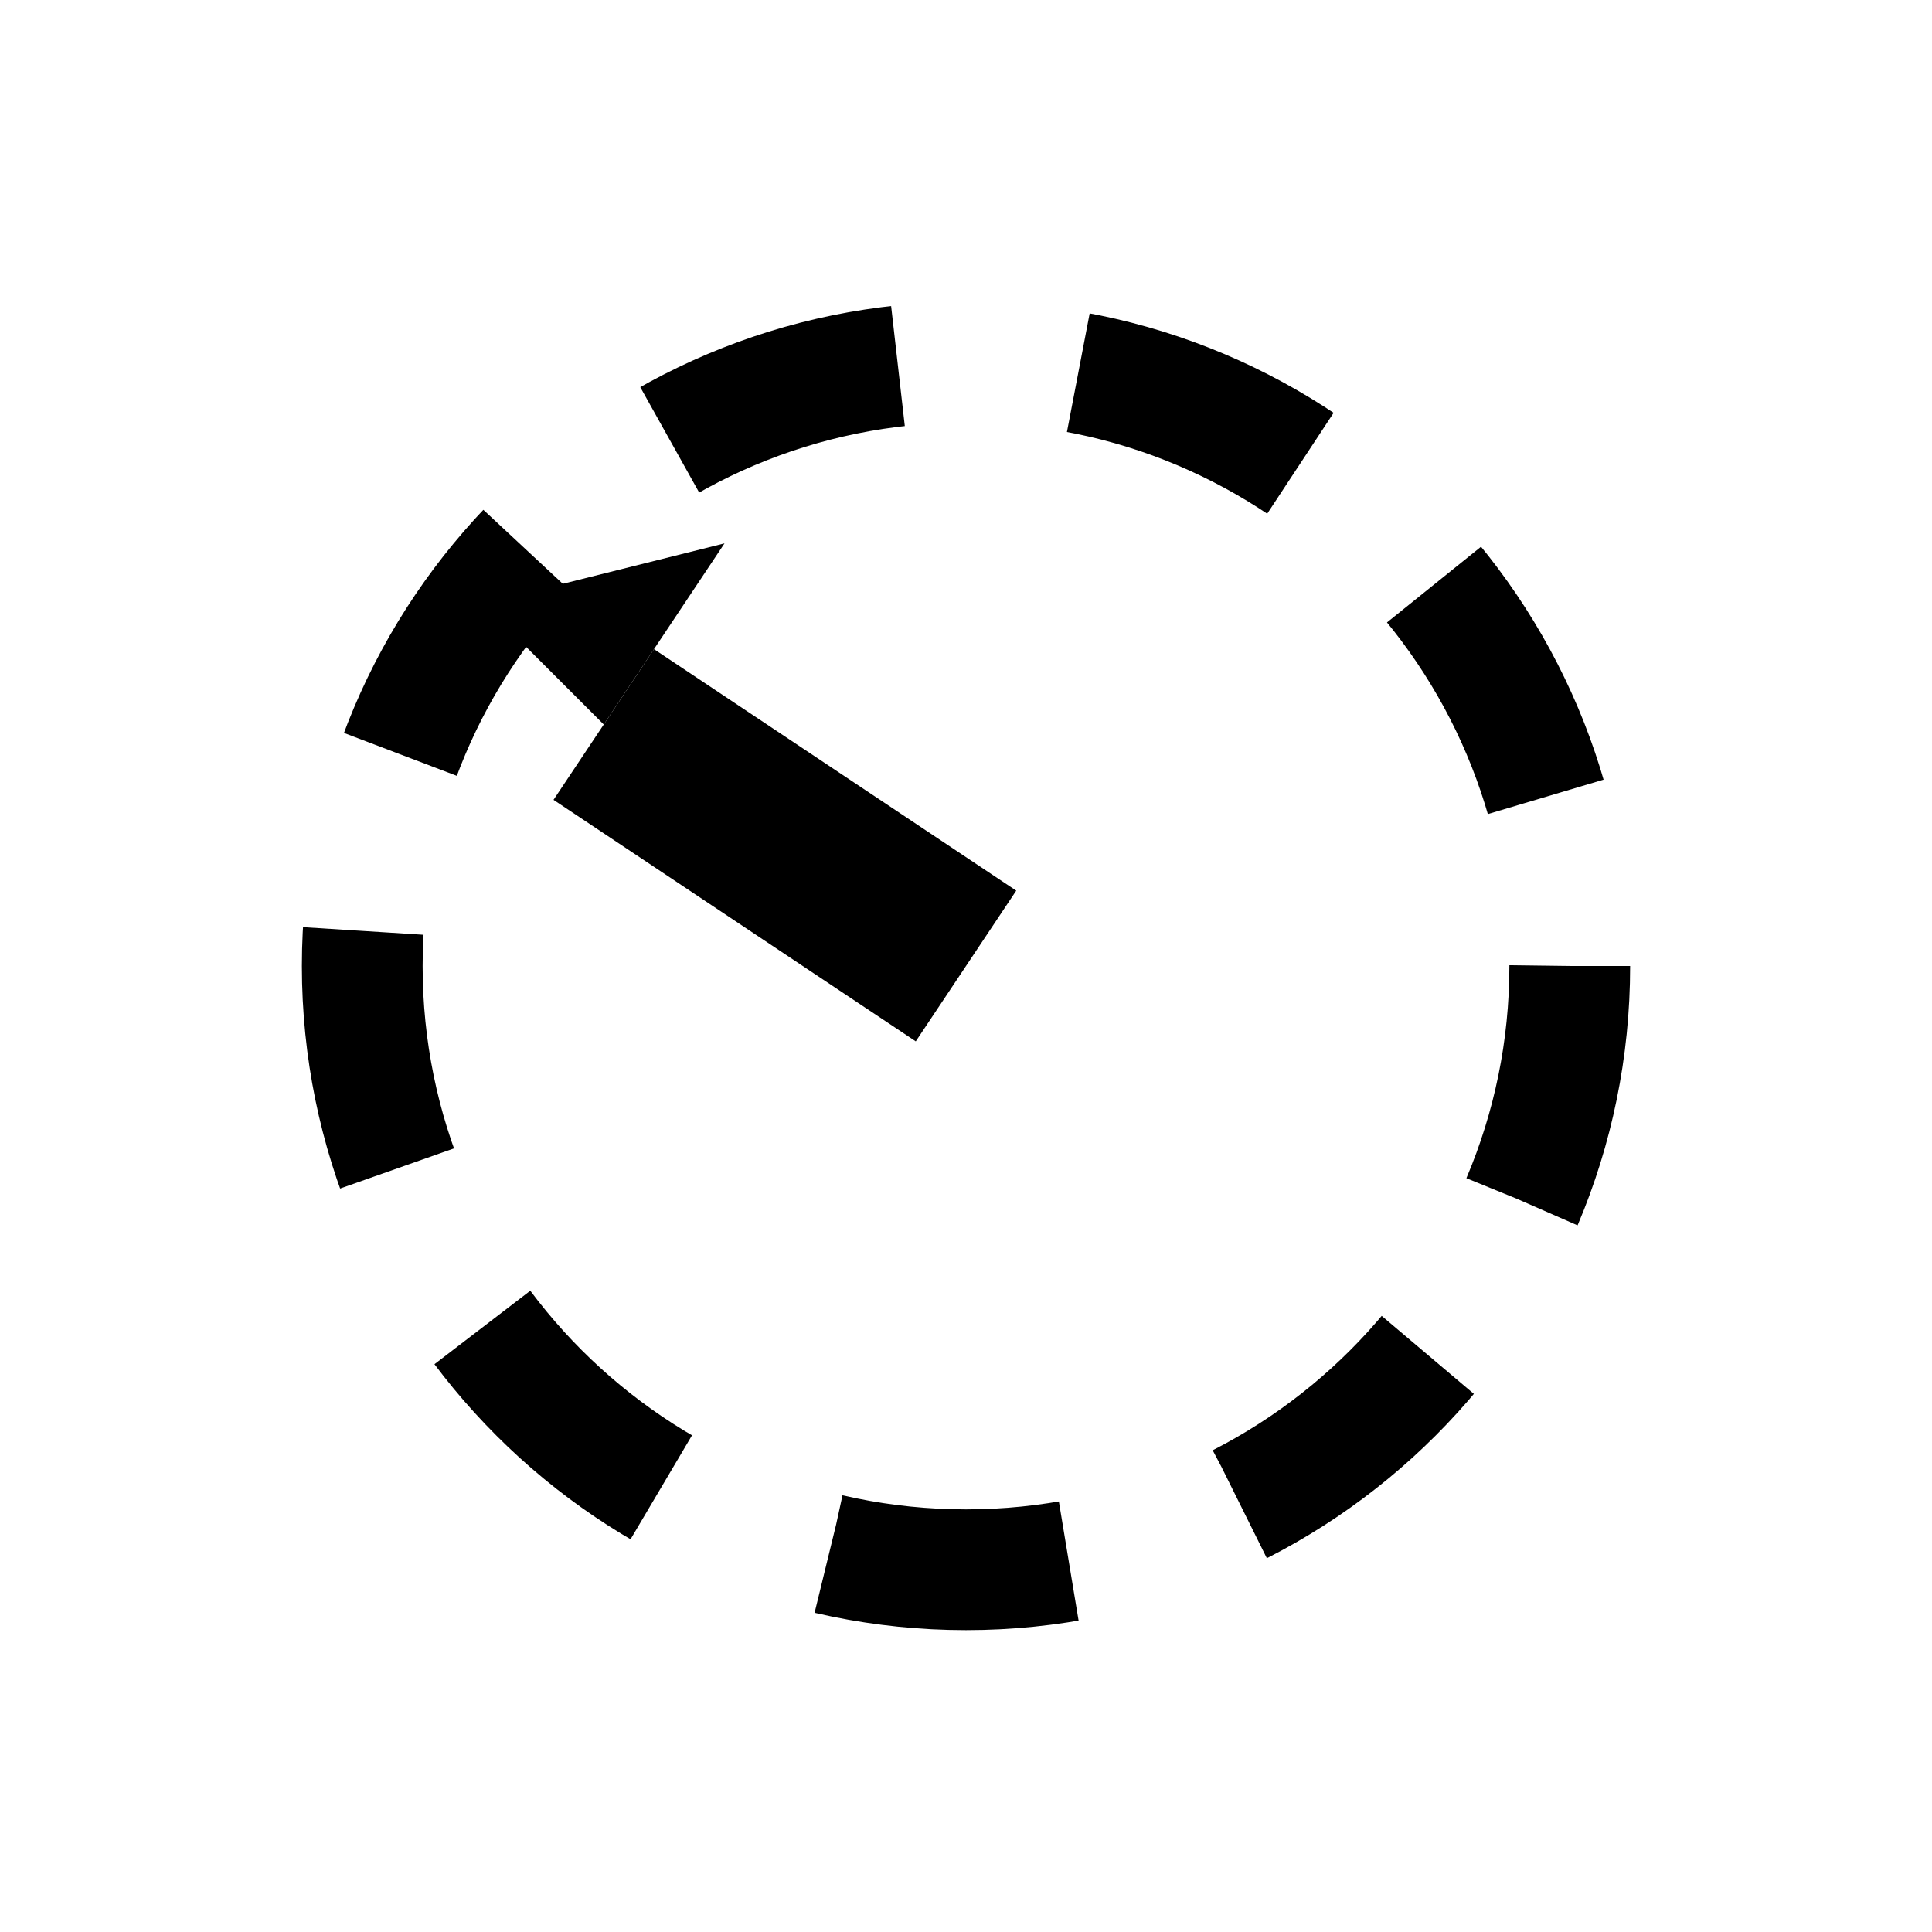
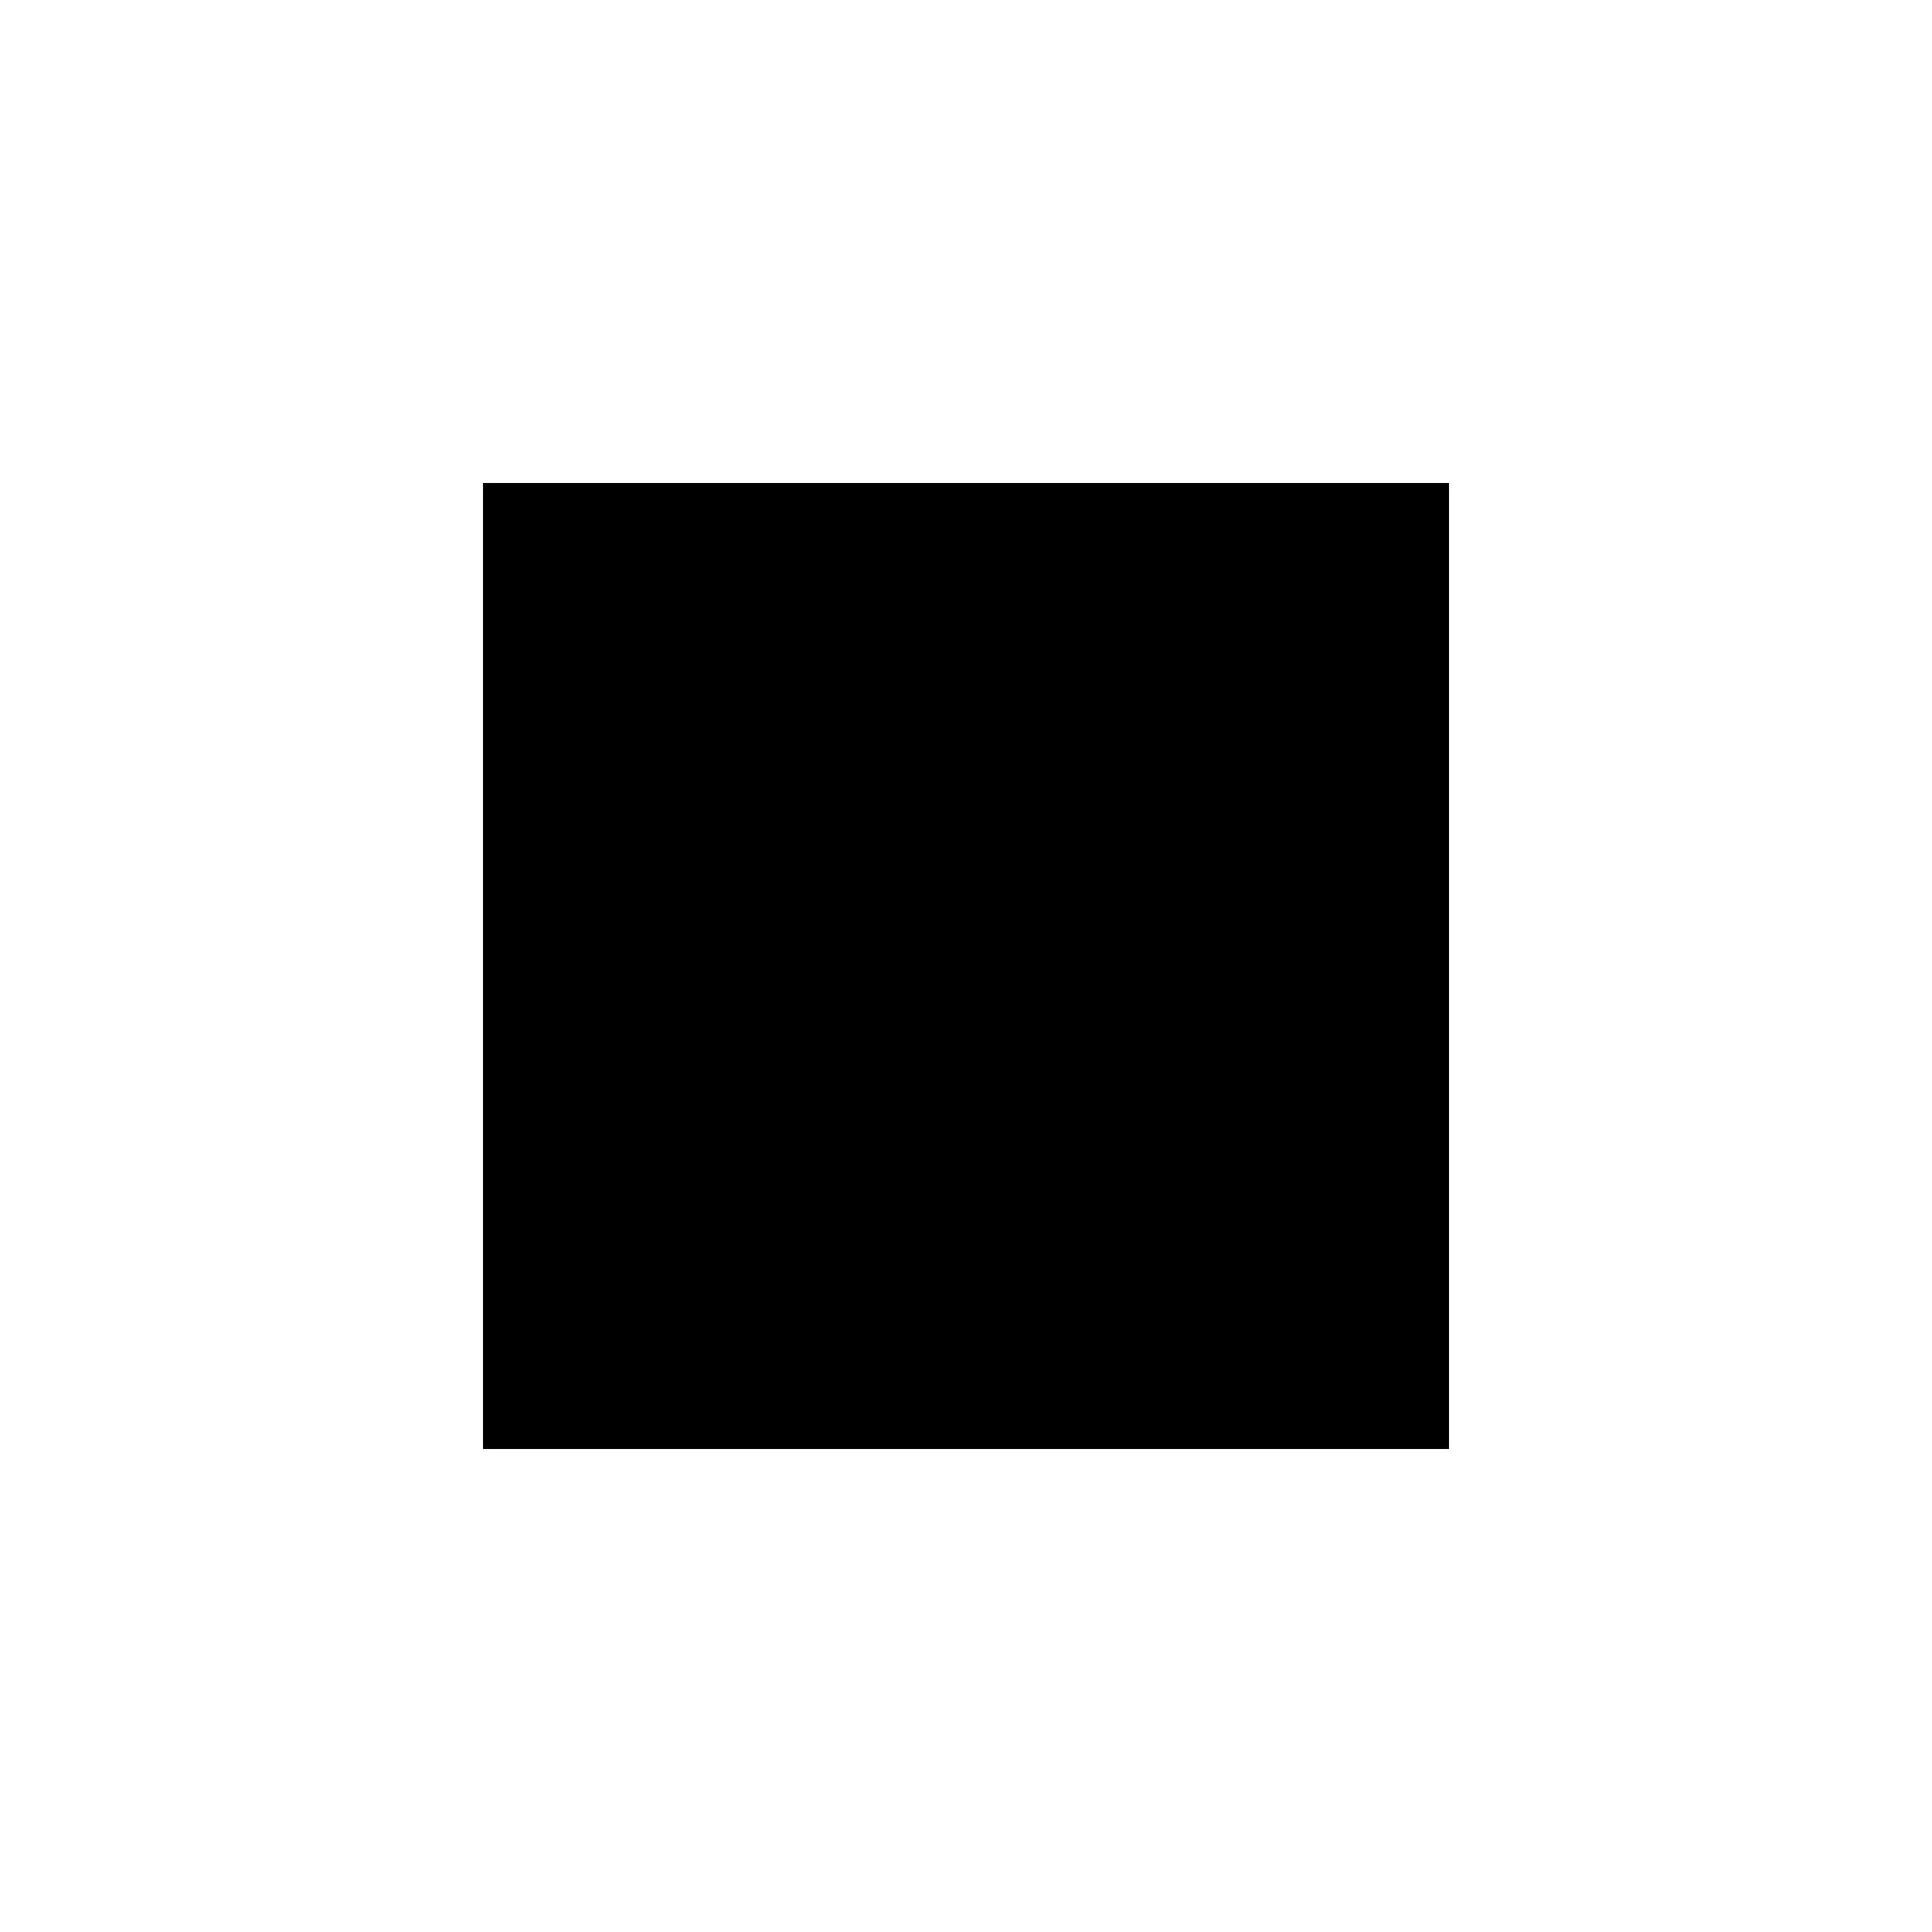
<svg xmlns="http://www.w3.org/2000/svg" width="64" height="64" viewBox="0 0 64 64">
-   <circle cx="32" cy="32" r="20" fill="none" stroke="black" stroke-width="4" stroke-dasharray="8 6" />
-   <path d="M32 32 L20 24" stroke="black" stroke-width="6" />
-   <polygon points="20,24 16,20 24,18" fill="black" />
+   <rect x="16" y="16" width="32" height="32" fill="black" />
</svg>
